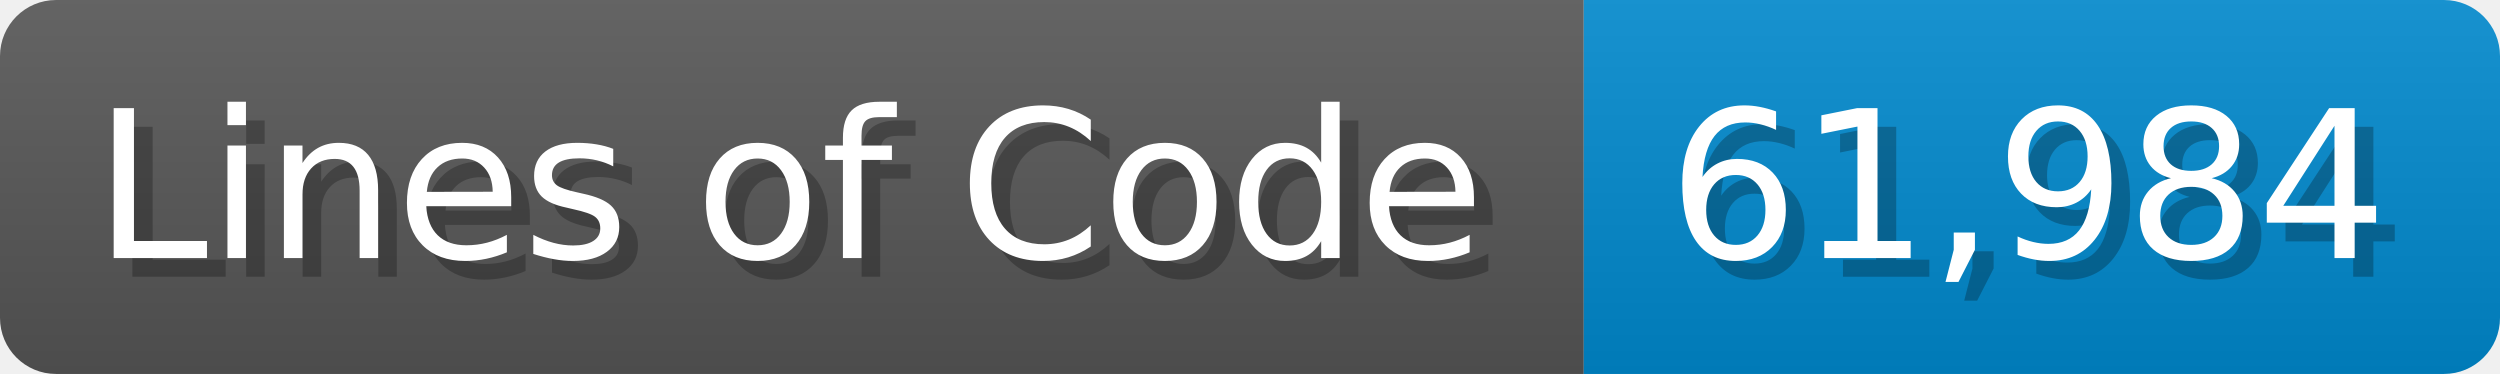
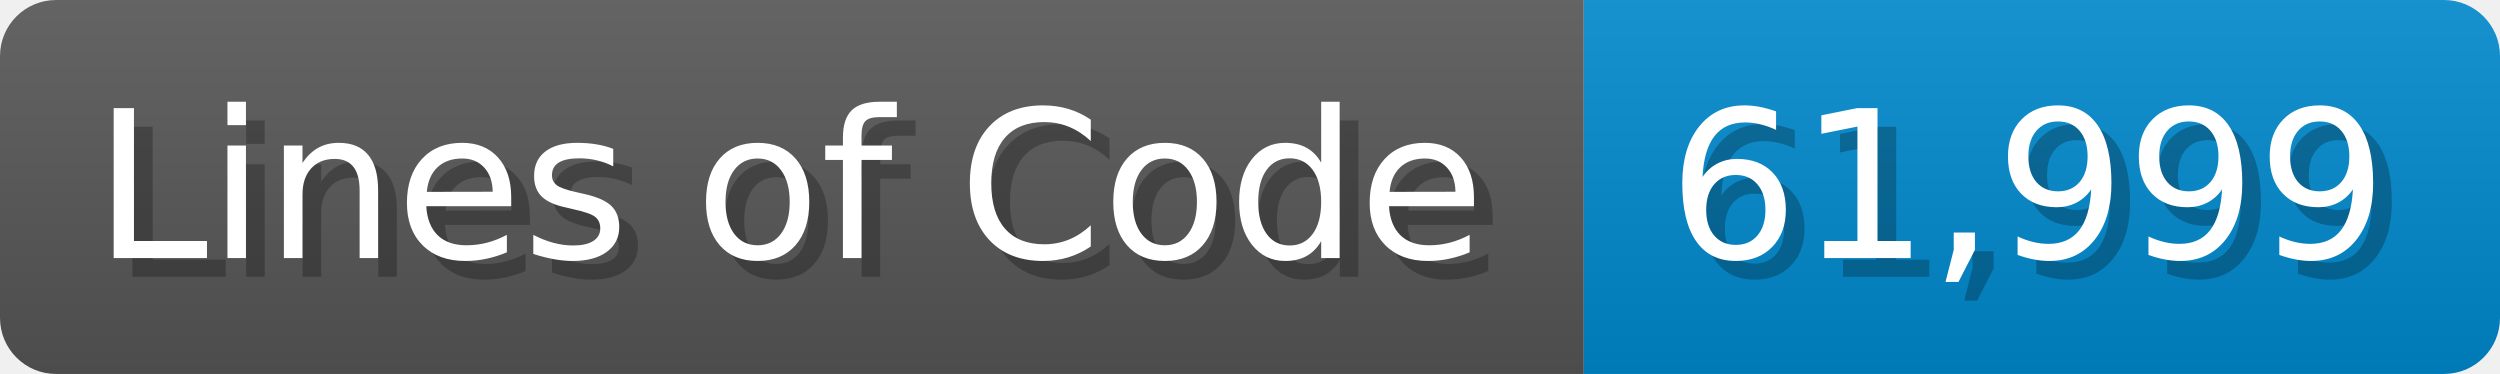
<svg xmlns="http://www.w3.org/2000/svg" width="133.7" height="20" viewBox="0 0 1337 200">
  <linearGradient id="a" x2="0" y2="100%">
    <stop offset="0" stop-opacity=".1" stop-color="#EEE" />
    <stop offset="1" stop-opacity=".1" />
  </linearGradient>
  <mask id="m">
    <rect width="1337" height="200" rx="30" fill="#FFF" />
  </mask>
  <g mask="url(#m)">
    <rect width="847" height="200" fill="#555" />
    <rect width="490" height="200" fill="#08C" x="847" />
    <rect width="1337" height="200" fill="url(#a)" />
  </g>
  <g fill="#fff" text-anchor="start" font-family="Verdana,DejaVu Sans,sans-serif" font-size="110">
    <text x="60" y="148" textLength="747" fill="#000" opacity="0.25">Lines of Code</text>
    <text x="50" y="138" textLength="747">Lines of Code</text>
-     <text x="902" y="148" textLength="390" fill="#000" opacity="0.25">61,984</text>
-     <text x="892" y="138" textLength="390">61,984</text>
+     <text x="902" y="148" textLength="390" fill="#000" opacity="0.25">61,999</text>
+     <text x="892" y="138" textLength="390">61,999</text>
  </g>
</svg>
